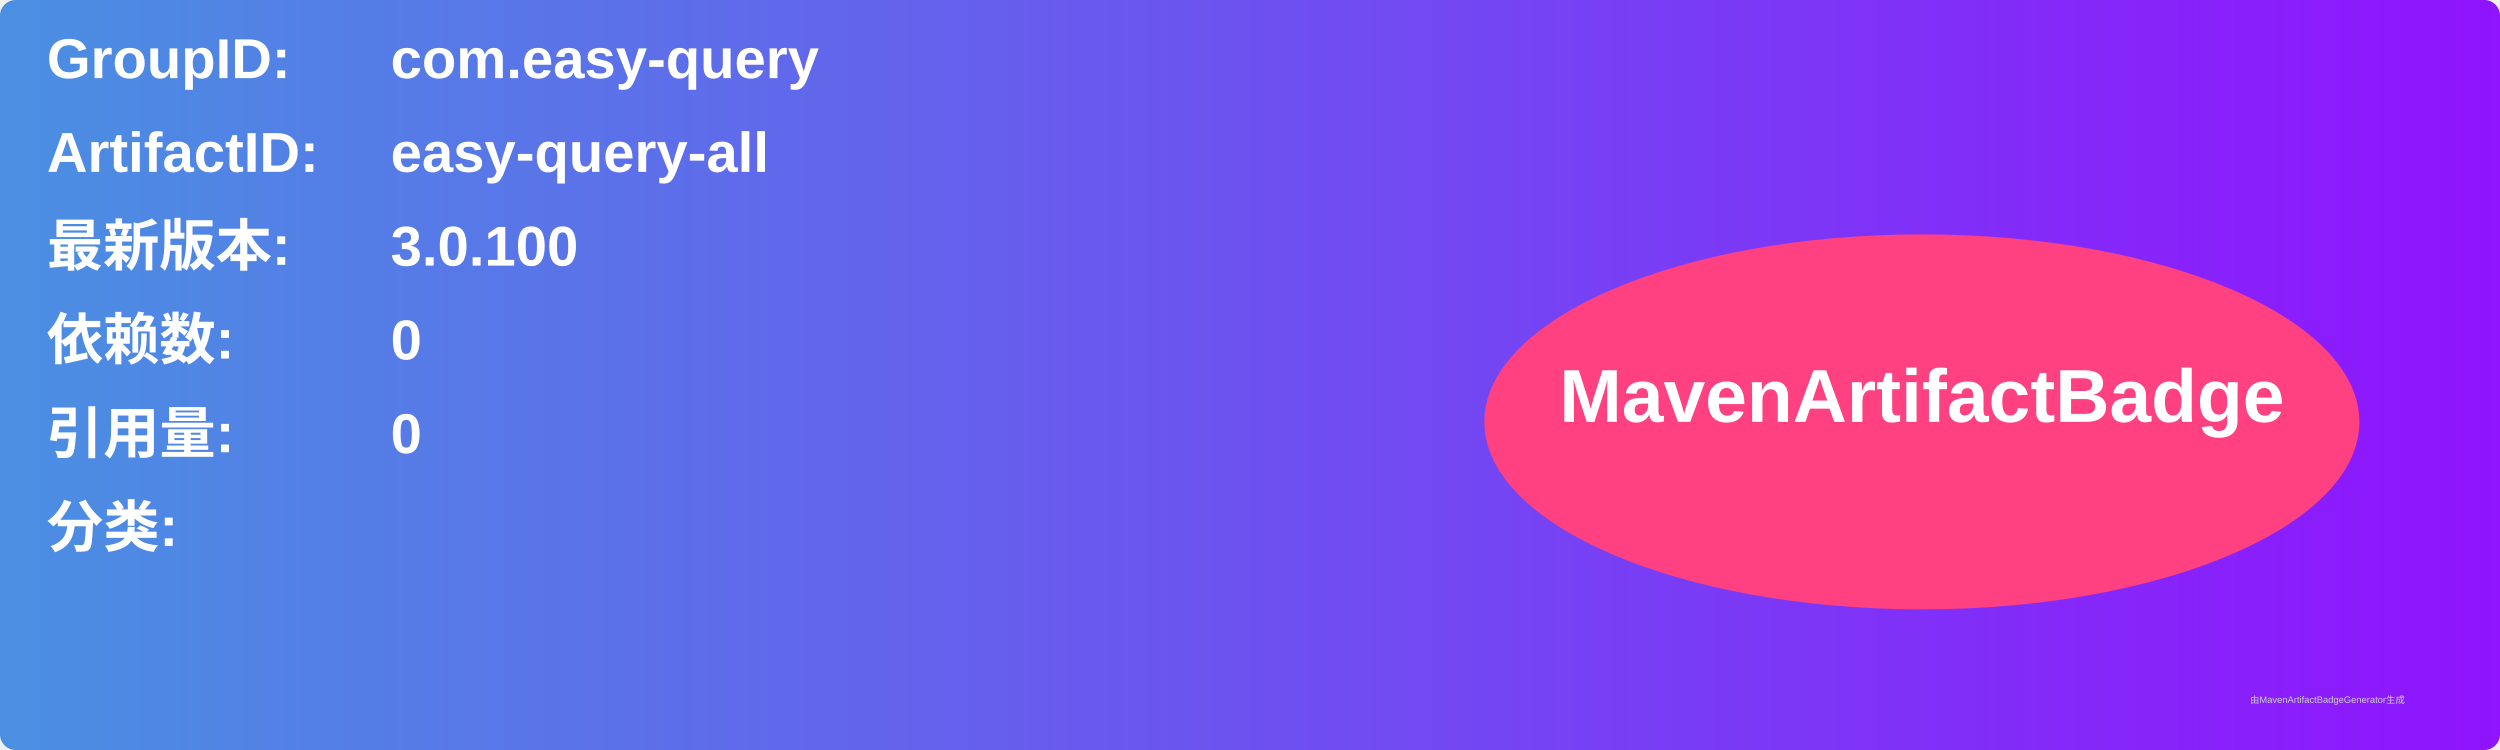
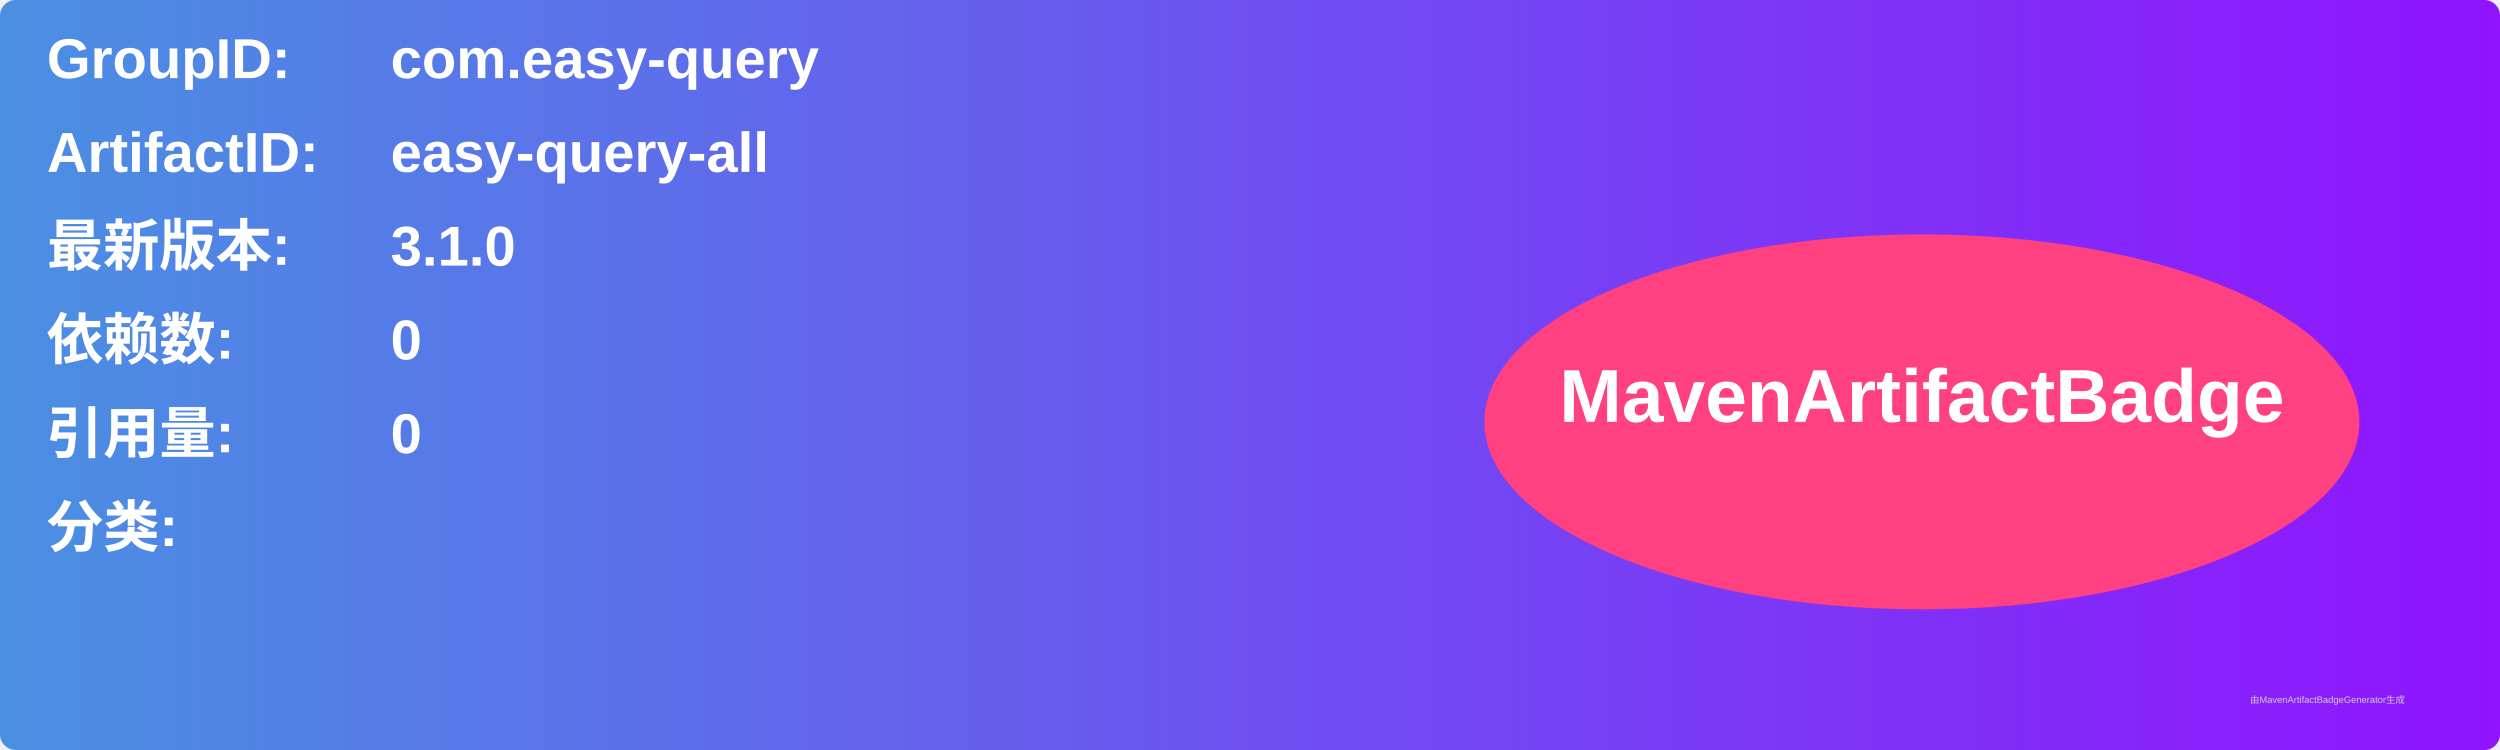
<svg xmlns="http://www.w3.org/2000/svg" width="800" height="240" viewBox="0 0 800 240">
  <linearGradient id="grad" x1="0%" y1="0%" x2="100%" y2="0%">
    <stop offset="0%" stop-color="#4a90e2" />
    <stop offset="100%" stop-color="#9013fe" />
  </linearGradient>
  <rect width="100%" height="100%" rx="5" ry="5" fill="url(#grad)" />
  <g transform="translate(15, 15)">
    <text x="0" y="10" font-family="Arial" font-size="18" fill="white" font-weight="bold" width="260">GroupID:</text>
    <text x="110" y="10" font-family="Arial" font-size="18" fill="white" font-weight="bold" width="460">com.easy-query</text>
    <text x="0" y="40" font-family="Arial" font-size="18" fill="white" font-weight="bold" width="260">ArtifactID:</text>
    <text x="110" y="40" font-family="Arial" font-size="18" fill="white" font-weight="bold" width="460">easy-query-all</text>
    <text x="0" y="70" font-family="Arial" font-size="18" fill="white" font-weight="bold">最新版本:</text>
    <text x="110" y="70" font-family="Arial" font-size="18" fill="white" font-weight="bold">
-       <tspan font-weight="bold">3.0.100</tspan>
+       <tspan font-weight="bold">3.1.0</tspan>
    </text>
    <text x="0" y="100" font-family="Arial" font-size="18" fill="white" font-weight="bold">依赖数: </text>
    <text x="110" y="100" font-family="Arial" font-size="18" fill="white">
      <tspan font-weight="bold">0</tspan>
    </text>
    <text x="0" y="130" font-family="Arial" font-size="18" fill="white" font-weight="bold">引用量: </text>
    <text x="110" y="130" font-family="Arial" font-size="18" fill="white">
      <tspan font-weight="bold">0</tspan>
    </text>
    <text x="0" y="160" font-family="Arial" font-size="18" fill="white" font-weight="bold">分类:</text>
    <text x="10" y="190" font-family="Arial" font-size="10" fill="white">
      <tspan font-weight="bold" />
    </text>
    <ellipse cx="600" cy="120" rx="140" ry="60" fill="#ff4081" />
    <text x="600" y="120" text-anchor="middle" font-family="Arial" font-size="24" fill="white" font-weight="bold">MavenArtifactBadge</text>
  </g>
  <text x="720" y="225" font-family="Arial" font-size="3" fill="#d0d0d0">由MavenArtifactBadgeGenerator生成</text>
</svg>
